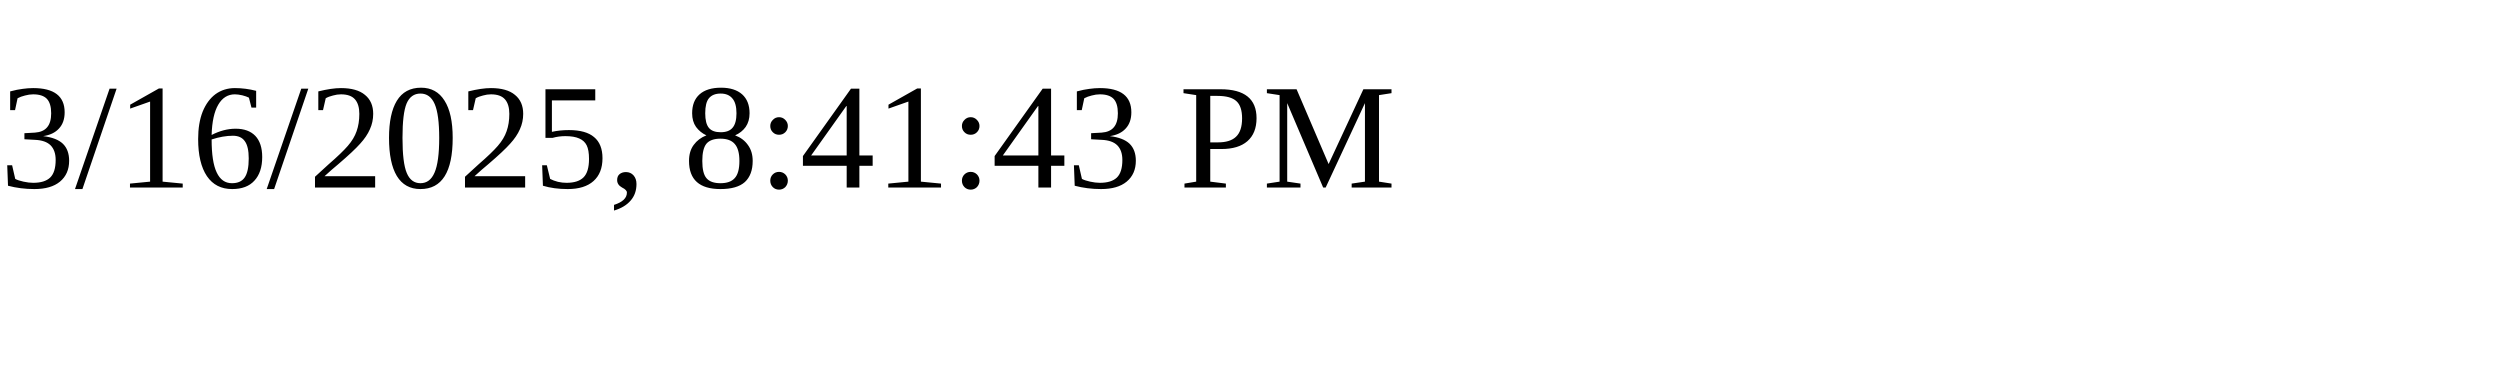
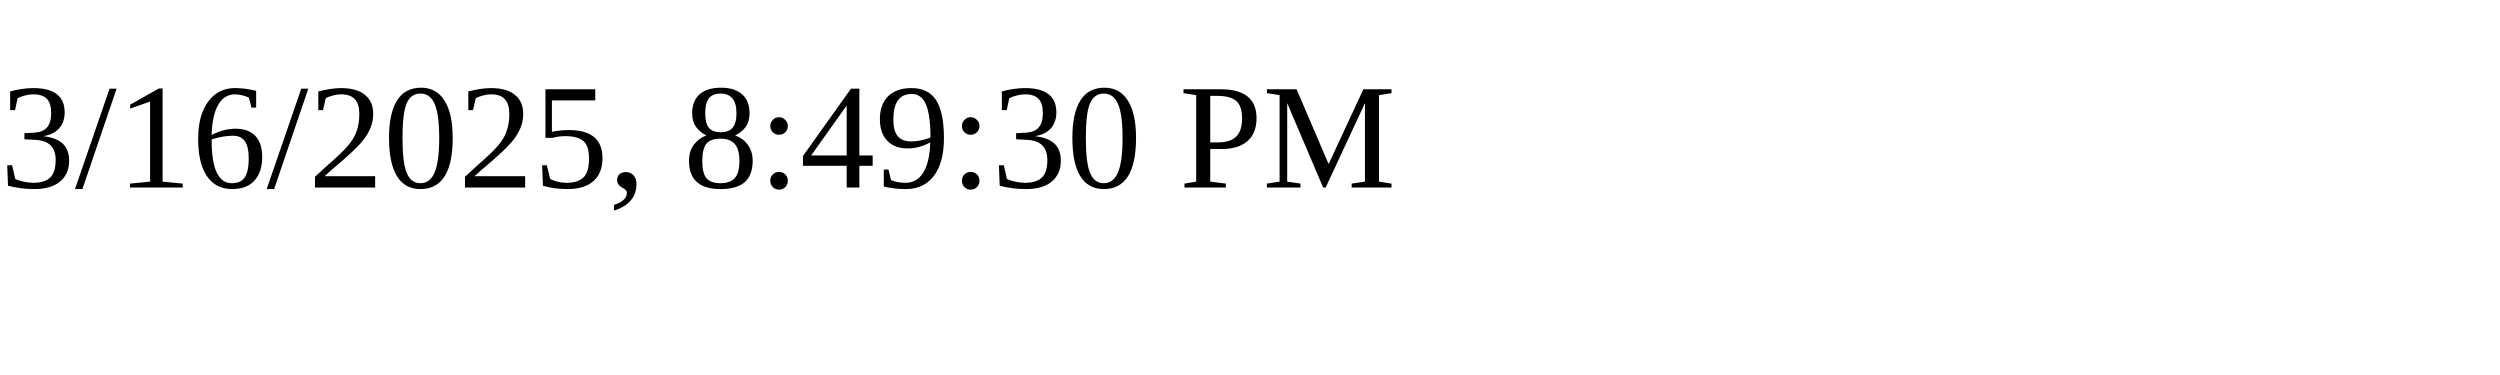
<svg xmlns="http://www.w3.org/2000/svg" height="30" width="200">
-   <text x="0" y="15">3/16/2025, 8:41:43 PM</text>
+   <text x="0" y="15">3/16/2025, 8:49:30 PM</text>
</svg>
